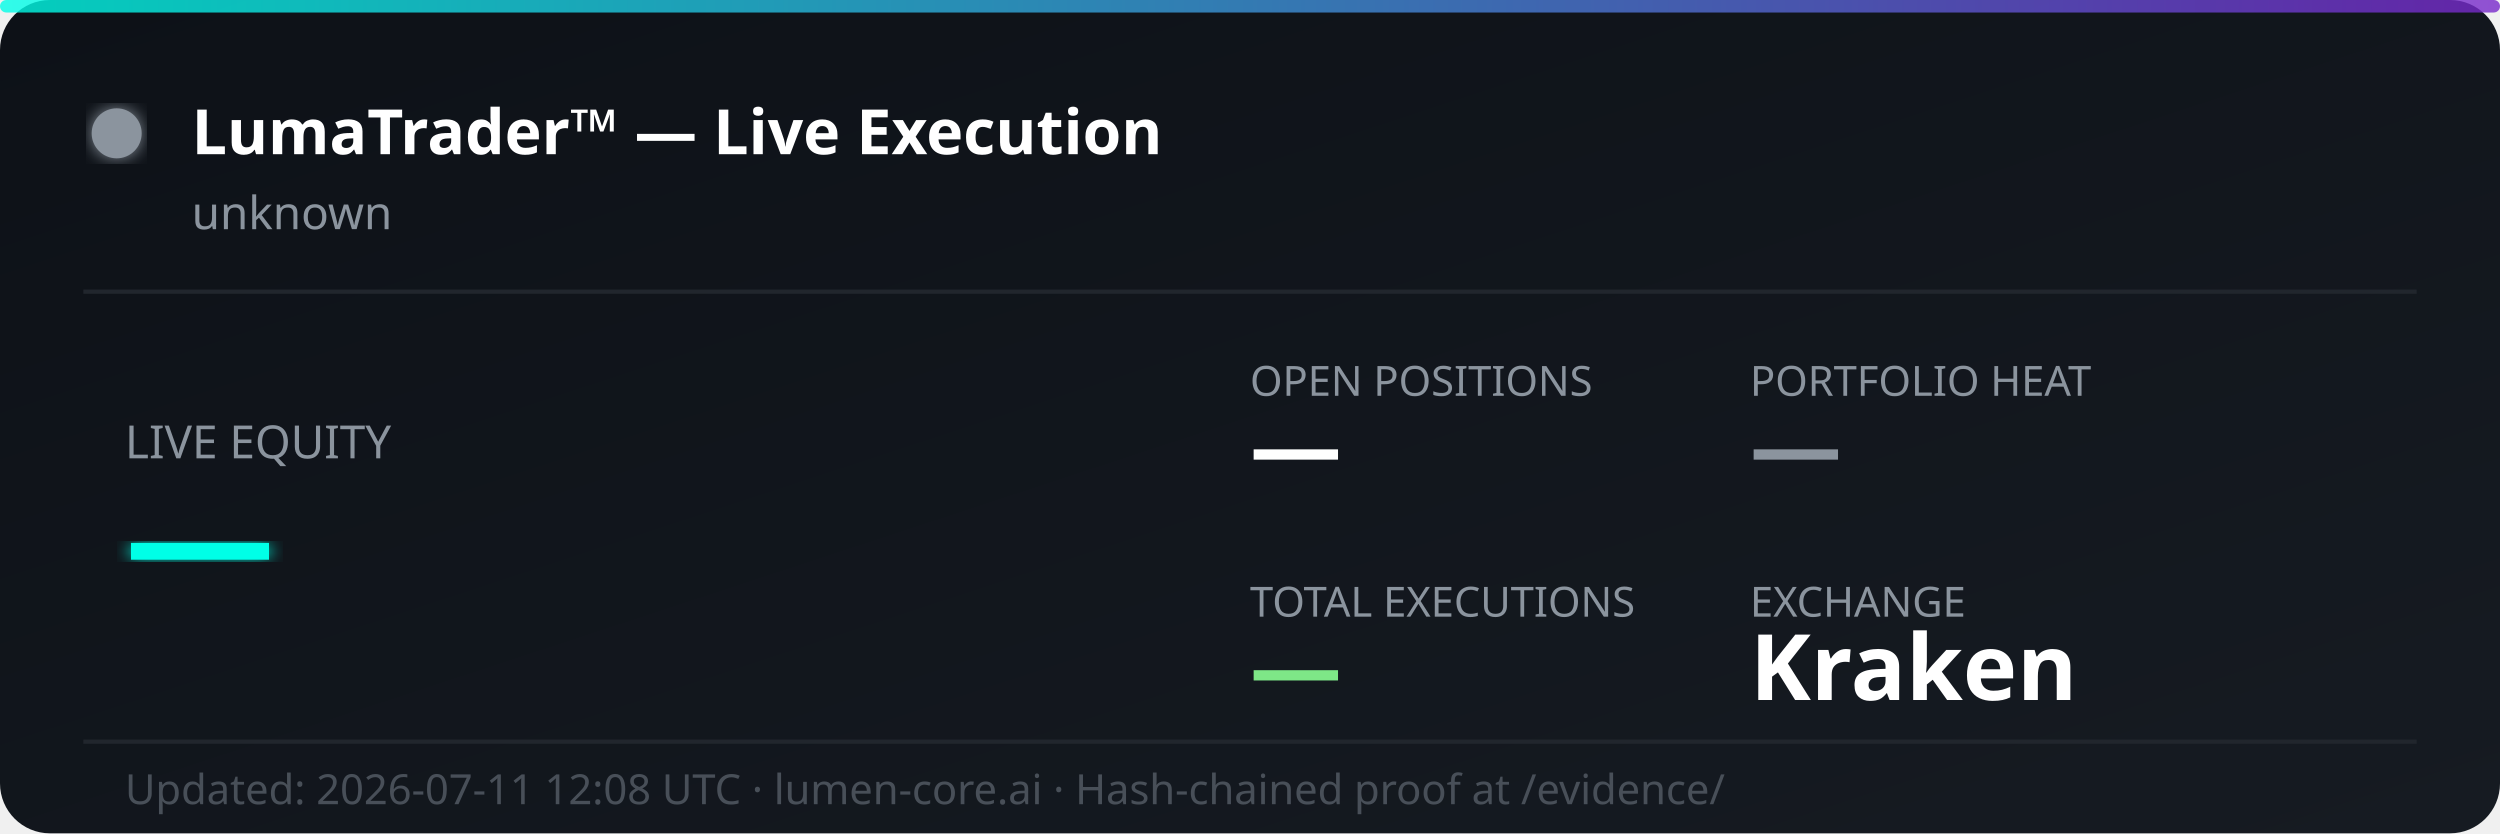
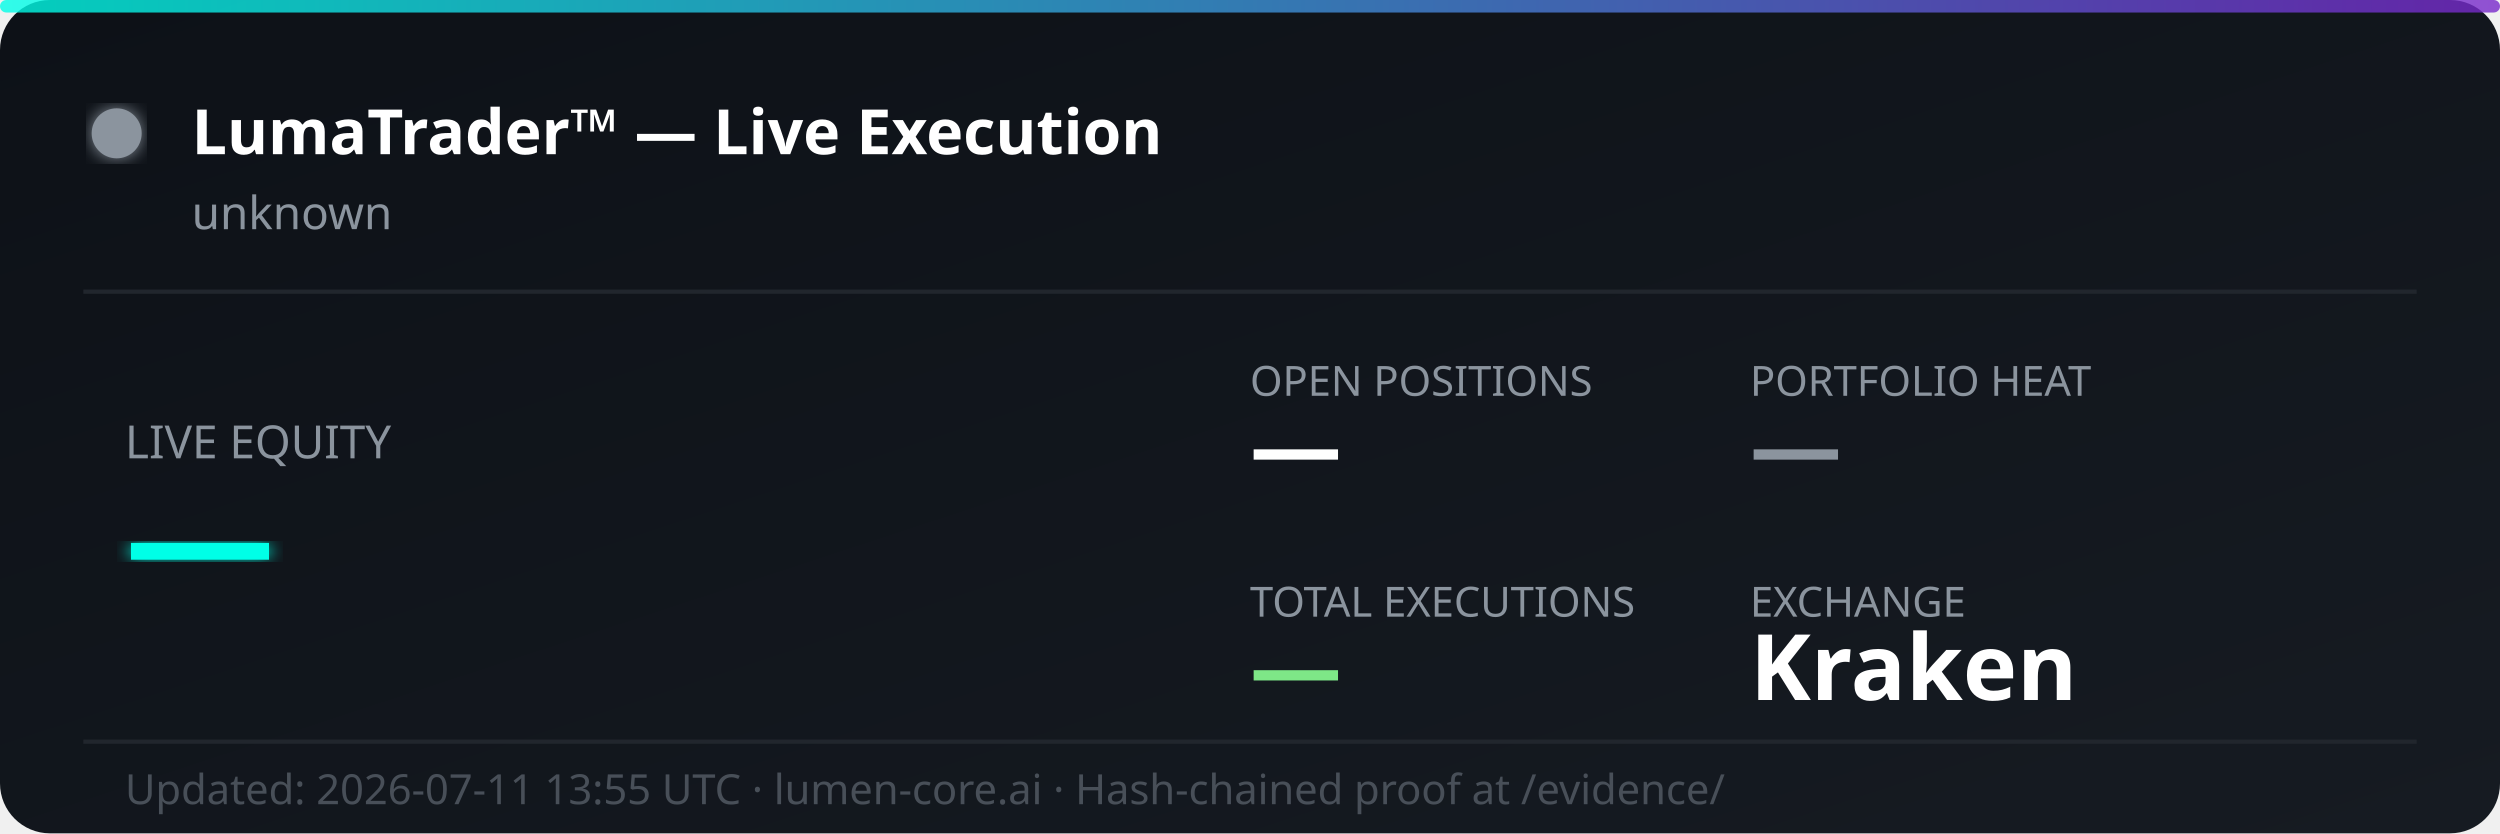
<svg xmlns="http://www.w3.org/2000/svg" width="600" height="200" viewBox="0 0 600 200" fill="none">
  <defs>
    <linearGradient id="bg" x1="0%" y1="0%" x2="100%" y2="100%">
      <stop offset="0%" style="stop-color:#0d1117;stop-opacity:1" />
      <stop offset="100%" style="stop-color:#161b22;stop-opacity:1" />
    </linearGradient>
    <linearGradient id="accent" x1="0%" y1="0%" x2="100%" y2="0%">
      <stop offset="0%" style="stop-color:#00ffe7;stop-opacity:0.8" />
      <stop offset="100%" style="stop-color:#7928ca;stop-opacity:0.8" />
    </linearGradient>
    <filter id="glow">
      <feGaussianBlur stdDeviation="2" result="coloredBlur" />
      <feMerge>
        <feMergeNode in="coloredBlur" />
        <feMergeNode in="SourceGraphic" />
      </feMerge>
    </filter>
  </defs>
  <rect width="600" height="200" rx="12" fill="url(#bg)" />
  <rect width="600" height="3" rx="1.5" fill="url(#accent)" />
  <circle cx="28" cy="32" r="6" fill="#8b949e" filter="url(#glow)">
    <animate attributeName="opacity" values="1;0.3;1" dur="2s" repeatCount="indefinite" />
  </circle>
  <text x="46" y="37" font-family="'Segoe UI', system-ui, sans-serif" font-size="15" font-weight="700" fill="#ffffff">LumaTrader™ — Live Execution</text>
  <text x="46" y="55" font-family="'Segoe UI', system-ui, sans-serif" font-size="11" fill="#8b949e">unknown</text>
  <line x1="20" y1="70" x2="580" y2="70" stroke="#21262d" stroke-width="1" />
  <text x="30" y="110" font-family="'Segoe UI', system-ui, sans-serif" font-size="11" fill="#8b949e">LIVE EQUITY</text>
  <text x="30" y="142" font-family="'Segoe UI', system-ui, sans-serif" font-size="36" font-weight="800" fill="#00ffe7" filter="url(#glow)">—</text>
  <text x="300" y="95" font-family="'Segoe UI', system-ui, sans-serif" font-size="10" fill="#8b949e">OPEN POSITIONS</text>
  <text x="300" y="115" font-family="'Segoe UI', system-ui, sans-serif" font-size="22" font-weight="700" fill="#ffffff">—</text>
  <text x="420" y="95" font-family="'Segoe UI', system-ui, sans-serif" font-size="10" fill="#8b949e">PORTFOLIO HEAT</text>
  <text x="420" y="115" font-family="'Segoe UI', system-ui, sans-serif" font-size="22" font-weight="700" fill="#8b949e">—</text>
  <text x="300" y="148" font-family="'Segoe UI', system-ui, sans-serif" font-size="10" fill="#8b949e">TOTAL EXECUTIONS</text>
  <text x="300" y="168" font-family="'Segoe UI', system-ui, sans-serif" font-size="22" font-weight="700" fill="#7ee787">—</text>
  <text x="420" y="148" font-family="'Segoe UI', system-ui, sans-serif" font-size="10" fill="#8b949e">EXCHANGE</text>
  <text x="420" y="168" font-family="'Segoe UI', system-ui, sans-serif" font-size="22" font-weight="700" fill="#ffffff">Kraken</text>
  <line x1="20" y1="178" x2="580" y2="178" stroke="#21262d" stroke-width="1" />
-   <text x="30" y="193" font-family="'Segoe UI', system-ui, sans-serif" font-size="10" fill="#484f58">Updated: 2026-07-11 12:08 UTC · lumen-core.ai · Hash-chained proof at /evidence/</text>
+   <text x="30" y="193" font-family="'Segoe UI', system-ui, sans-serif" font-size="10" fill="#484f58">Updated: 2026-07-11 13:55 UTC · lumen-core.ai · Hash-chained proof at /evidence/</text>
</svg>
